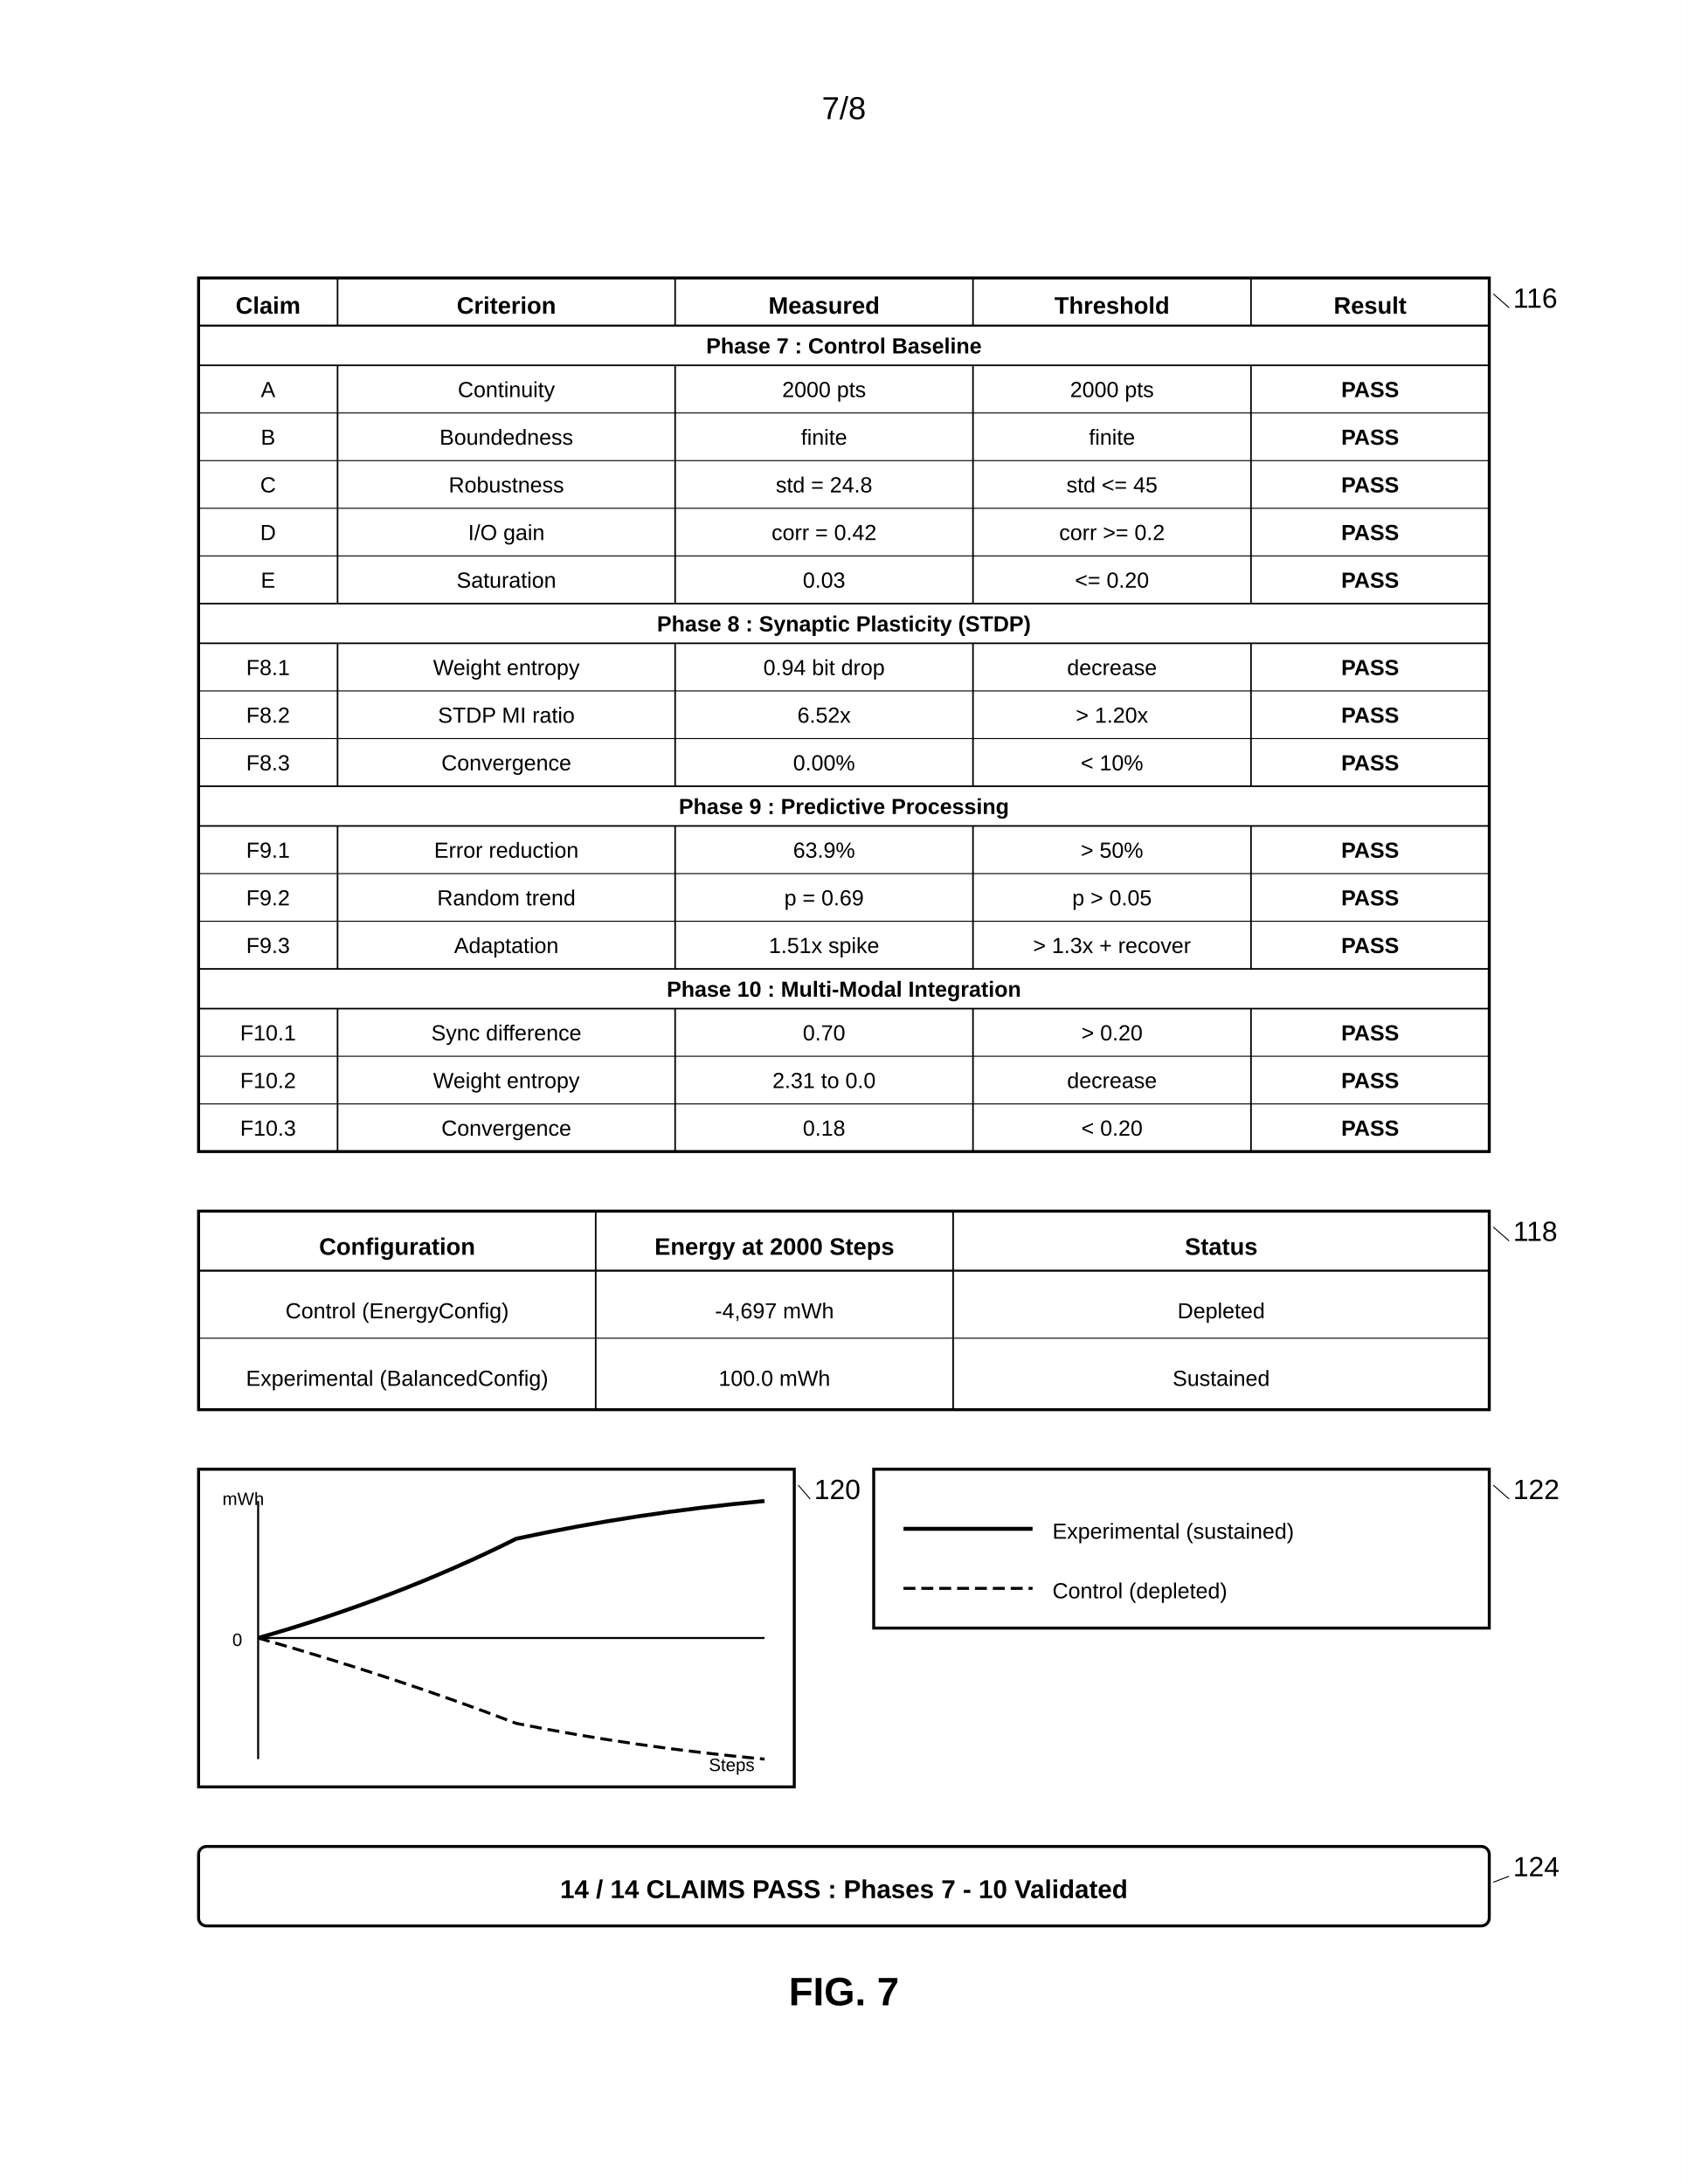
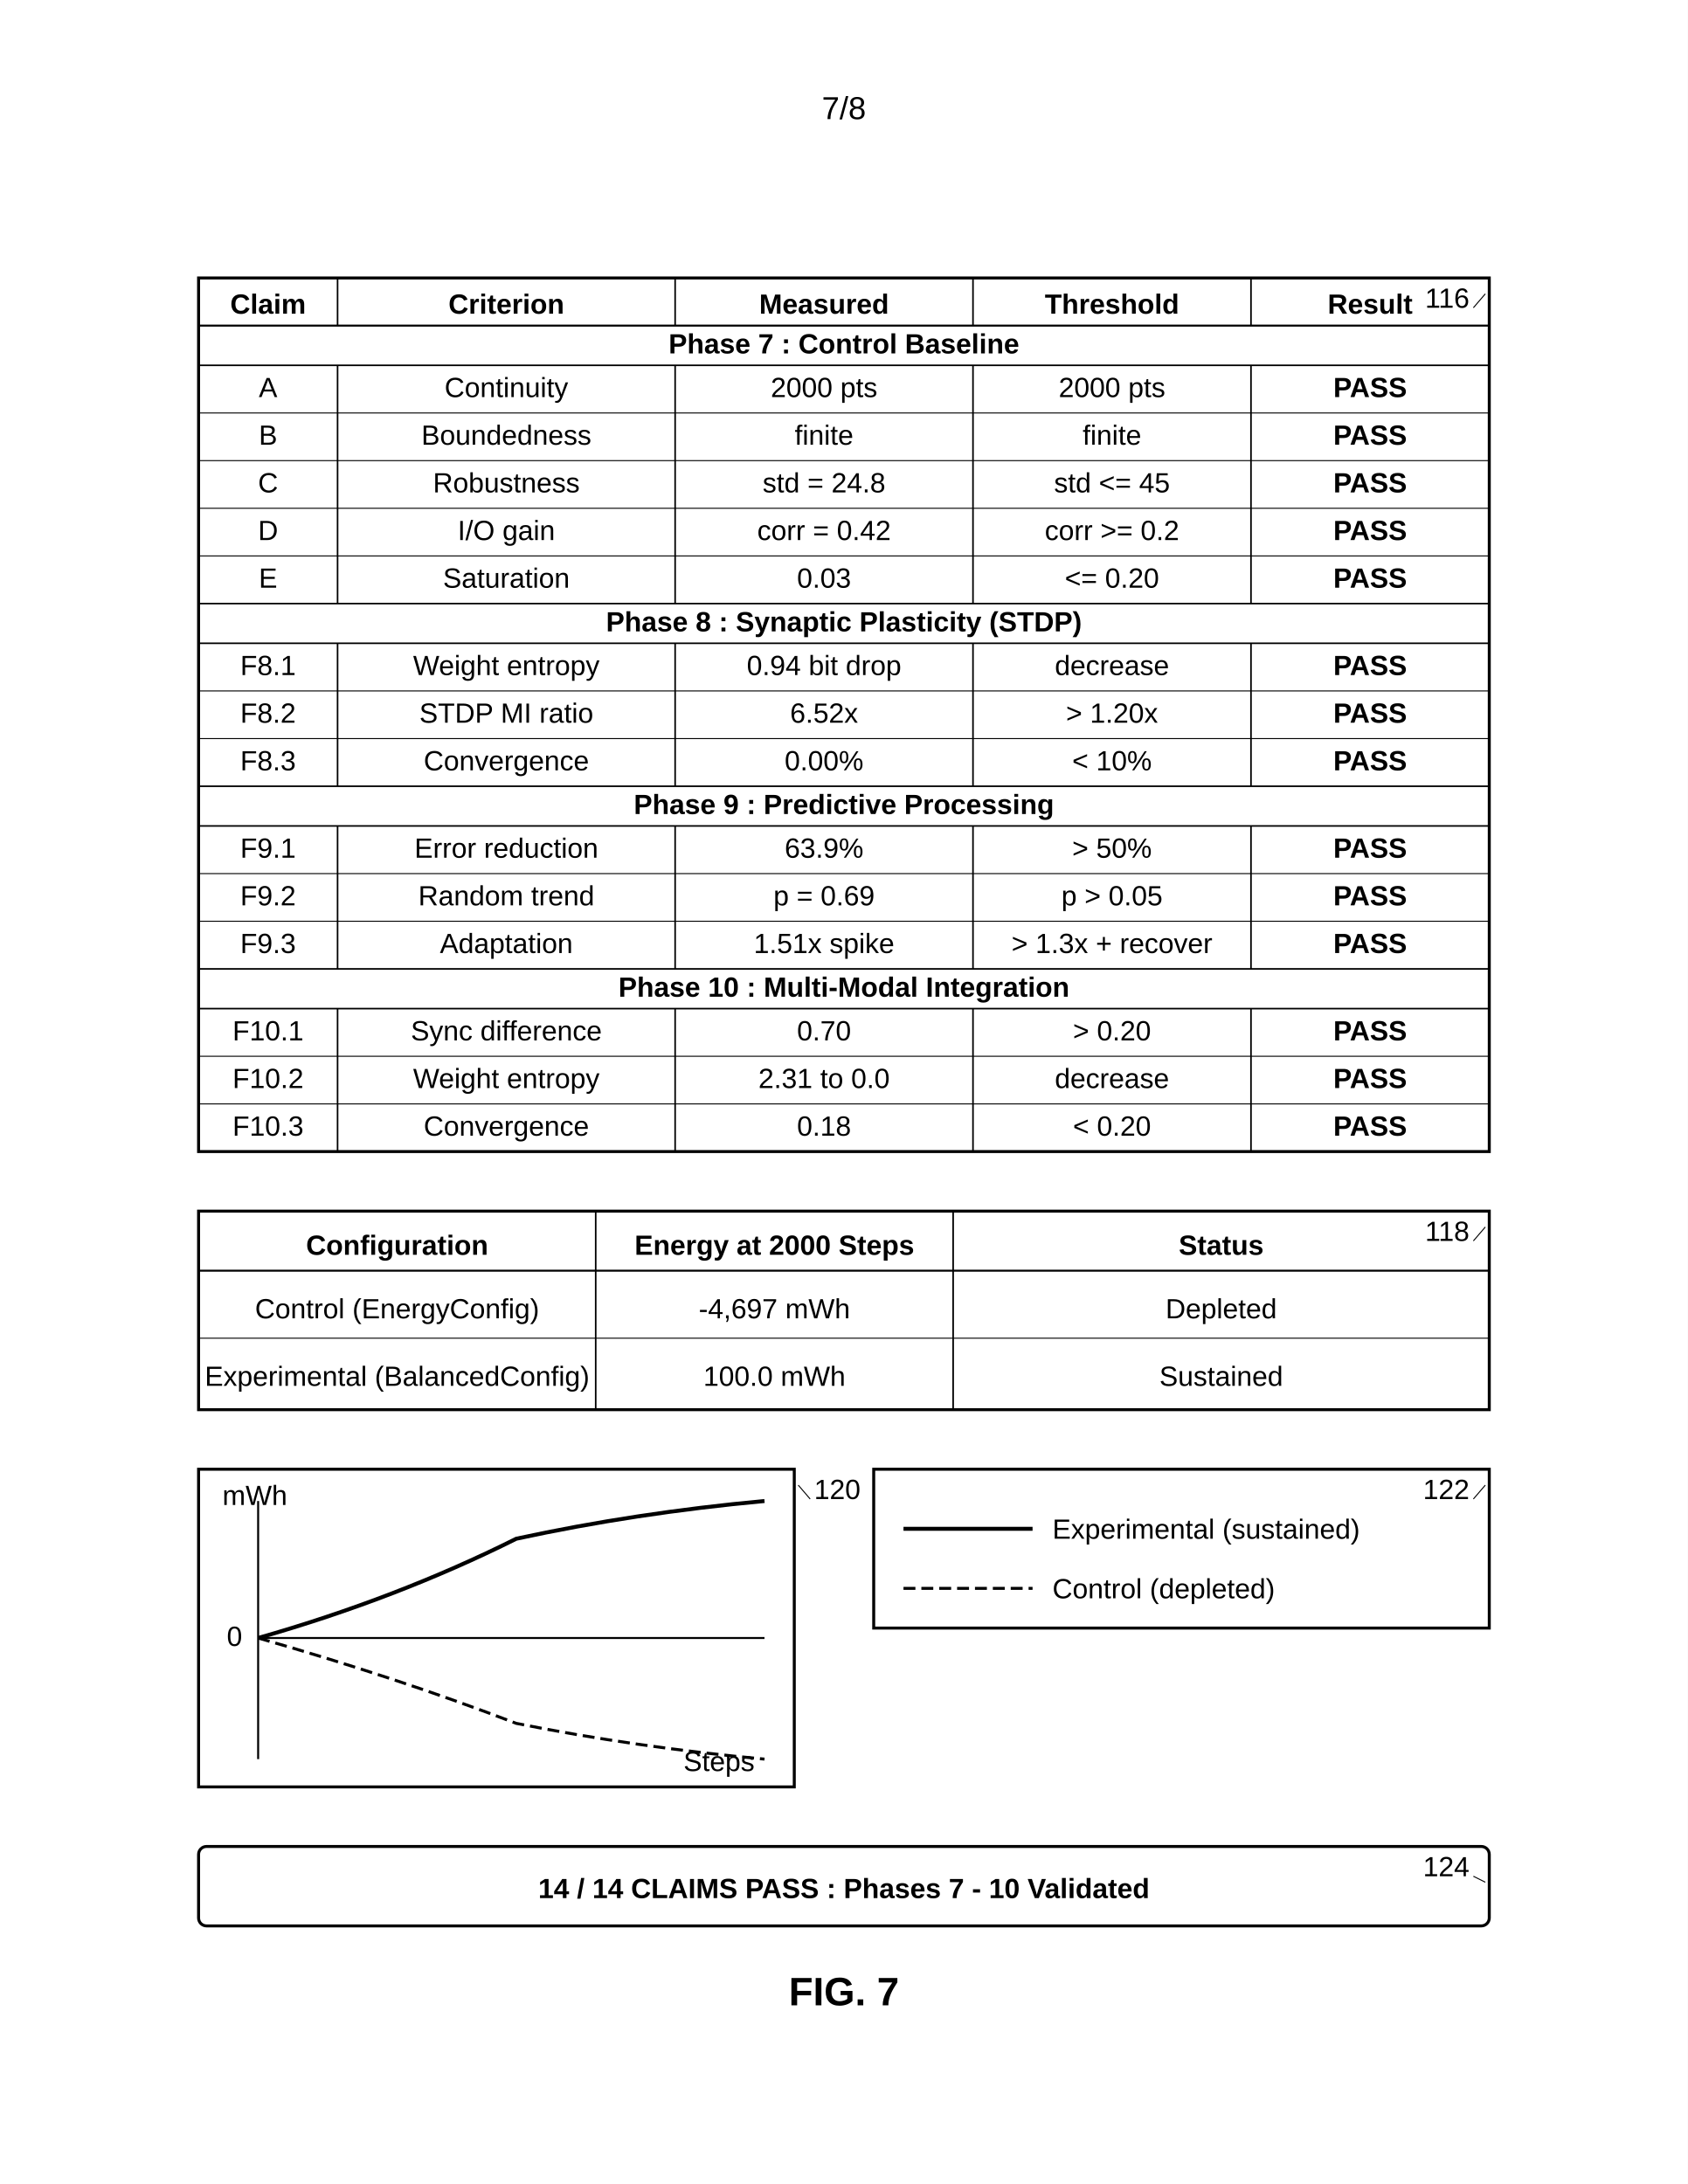
<svg xmlns="http://www.w3.org/2000/svg" width="8.5in" height="11in" viewBox="0 0 850 1100">
  <defs>
    <marker id="ah" markerWidth="6" markerHeight="4" refX="6" refY="2" orient="auto">
      <polygon points="0 0, 6 2, 0 4" fill="black" />
    </marker>
  </defs>
  <rect width="100%" height="100%" fill="white" />
  <text x="425" y="60" font-family="Arial, sans-serif" font-size="16" text-anchor="middle" fill="black">7/8</text>
  <g transform="translate(0, 50)">
    <rect x="100" y="90" width="650" height="440" fill="none" stroke="black" stroke-width="1.5" />
    <line x1="170" y1="90" x2="170" y2="114" stroke="black" stroke-width="0.8" />
    <line x1="340" y1="90" x2="340" y2="114" stroke="black" stroke-width="0.8" />
    <line x1="490" y1="90" x2="490" y2="114" stroke="black" stroke-width="0.8" />
    <line x1="630" y1="90" x2="630" y2="114" stroke="black" stroke-width="0.8" />
    <line x1="170" y1="134" x2="170" y2="254" stroke="black" stroke-width="0.8" />
    <line x1="340" y1="134" x2="340" y2="254" stroke="black" stroke-width="0.8" />
    <line x1="490" y1="134" x2="490" y2="254" stroke="black" stroke-width="0.8" />
    <line x1="630" y1="134" x2="630" y2="254" stroke="black" stroke-width="0.8" />
    <line x1="170" y1="274" x2="170" y2="346" stroke="black" stroke-width="0.8" />
    <line x1="340" y1="274" x2="340" y2="346" stroke="black" stroke-width="0.8" />
    <line x1="490" y1="274" x2="490" y2="346" stroke="black" stroke-width="0.8" />
    <line x1="630" y1="274" x2="630" y2="346" stroke="black" stroke-width="0.8" />
    <line x1="170" y1="366" x2="170" y2="438" stroke="black" stroke-width="0.8" />
    <line x1="340" y1="366" x2="340" y2="438" stroke="black" stroke-width="0.8" />
    <line x1="490" y1="366" x2="490" y2="438" stroke="black" stroke-width="0.8" />
    <line x1="630" y1="366" x2="630" y2="438" stroke="black" stroke-width="0.8" />
    <line x1="170" y1="458" x2="170" y2="530" stroke="black" stroke-width="0.8" />
    <line x1="340" y1="458" x2="340" y2="530" stroke="black" stroke-width="0.8" />
    <line x1="490" y1="458" x2="490" y2="530" stroke="black" stroke-width="0.8" />
    <line x1="630" y1="458" x2="630" y2="530" stroke="black" stroke-width="0.8" />
    <line x1="100" y1="114" x2="750" y2="114" stroke="black" stroke-width="1" />
-     <text x="135" y="108" font-family="Arial, sans-serif" font-size="12" font-weight="bold" text-anchor="middle" fill="black">Claim</text>
-     <text x="255" y="108" font-family="Arial, sans-serif" font-size="12" font-weight="bold" text-anchor="middle" fill="black">Criterion</text>
-     <text x="415" y="108" font-family="Arial, sans-serif" font-size="12" font-weight="bold" text-anchor="middle" fill="black">Measured</text>
-     <text x="560" y="108" font-family="Arial, sans-serif" font-size="12" font-weight="bold" text-anchor="middle" fill="black">Threshold</text>
-     <text x="690" y="108" font-family="Arial, sans-serif" font-size="12" font-weight="bold" text-anchor="middle" fill="black">Result</text>
+     <text x="135" y="108" font-family="Arial, sans-serif" font-size="14" font-weight="bold" text-anchor="middle" fill="black">Claim</text>
+     <text x="255" y="108" font-family="Arial, sans-serif" font-size="14" font-weight="bold" text-anchor="middle" fill="black">Criterion</text>
+     <text x="415" y="108" font-family="Arial, sans-serif" font-size="14" font-weight="bold" text-anchor="middle" fill="black">Measured</text>
+     <text x="560" y="108" font-family="Arial, sans-serif" font-size="14" font-weight="bold" text-anchor="middle" fill="black">Threshold</text>
+     <text x="690" y="108" font-family="Arial, sans-serif" font-size="14" font-weight="bold" text-anchor="middle" fill="black">Result</text>
    <line x1="100" y1="134" x2="750" y2="134" stroke="black" stroke-width="0.8" />
-     <text x="425" y="128" font-family="Arial, sans-serif" font-size="11" font-weight="bold" text-anchor="middle" fill="black">Phase 7 : Control Baseline</text>
+     <text x="425" y="128" font-family="Arial, sans-serif" font-size="14" font-weight="bold" text-anchor="middle" fill="black">Phase 7 : Control Baseline</text>
    <line x1="100" y1="158" x2="750" y2="158" stroke="black" stroke-width="0.5" />
-     <text x="135" y="150" font-family="Arial, sans-serif" font-size="11" text-anchor="middle" fill="black">A</text>
-     <text x="255" y="150" font-family="Arial, sans-serif" font-size="11" text-anchor="middle" fill="black">Continuity</text>
-     <text x="415" y="150" font-family="Arial, sans-serif" font-size="11" text-anchor="middle" fill="black">2000 pts</text>
-     <text x="560" y="150" font-family="Arial, sans-serif" font-size="11" text-anchor="middle" fill="black">2000 pts</text>
-     <text x="690" y="150" font-family="Arial, sans-serif" font-size="11" font-weight="bold" text-anchor="middle" fill="black">PASS</text>
+     <text x="135" y="150" font-family="Arial, sans-serif" font-size="14" text-anchor="middle" fill="black">A</text>
+     <text x="255" y="150" font-family="Arial, sans-serif" font-size="14" text-anchor="middle" fill="black">Continuity</text>
+     <text x="415" y="150" font-family="Arial, sans-serif" font-size="14" text-anchor="middle" fill="black">2000 pts</text>
+     <text x="560" y="150" font-family="Arial, sans-serif" font-size="14" text-anchor="middle" fill="black">2000 pts</text>
+     <text x="690" y="150" font-family="Arial, sans-serif" font-size="14" font-weight="bold" text-anchor="middle" fill="black">PASS</text>
    <line x1="100" y1="182" x2="750" y2="182" stroke="black" stroke-width="0.5" />
-     <text x="135" y="174" font-family="Arial, sans-serif" font-size="11" text-anchor="middle" fill="black">B</text>
-     <text x="255" y="174" font-family="Arial, sans-serif" font-size="11" text-anchor="middle" fill="black">Boundedness</text>
-     <text x="415" y="174" font-family="Arial, sans-serif" font-size="11" text-anchor="middle" fill="black">finite</text>
-     <text x="560" y="174" font-family="Arial, sans-serif" font-size="11" text-anchor="middle" fill="black">finite</text>
-     <text x="690" y="174" font-family="Arial, sans-serif" font-size="11" font-weight="bold" text-anchor="middle" fill="black">PASS</text>
+     <text x="135" y="174" font-family="Arial, sans-serif" font-size="14" text-anchor="middle" fill="black">B</text>
+     <text x="255" y="174" font-family="Arial, sans-serif" font-size="14" text-anchor="middle" fill="black">Boundedness</text>
+     <text x="415" y="174" font-family="Arial, sans-serif" font-size="14" text-anchor="middle" fill="black">finite</text>
+     <text x="560" y="174" font-family="Arial, sans-serif" font-size="14" text-anchor="middle" fill="black">finite</text>
+     <text x="690" y="174" font-family="Arial, sans-serif" font-size="14" font-weight="bold" text-anchor="middle" fill="black">PASS</text>
    <line x1="100" y1="206" x2="750" y2="206" stroke="black" stroke-width="0.5" />
-     <text x="135" y="198" font-family="Arial, sans-serif" font-size="11" text-anchor="middle" fill="black">C</text>
-     <text x="255" y="198" font-family="Arial, sans-serif" font-size="11" text-anchor="middle" fill="black">Robustness</text>
-     <text x="415" y="198" font-family="Arial, sans-serif" font-size="11" text-anchor="middle" fill="black">std = 24.8</text>
-     <text x="560" y="198" font-family="Arial, sans-serif" font-size="11" text-anchor="middle" fill="black">std &lt;= 45</text>
-     <text x="690" y="198" font-family="Arial, sans-serif" font-size="11" font-weight="bold" text-anchor="middle" fill="black">PASS</text>
+     <text x="135" y="198" font-family="Arial, sans-serif" font-size="14" text-anchor="middle" fill="black">C</text>
+     <text x="255" y="198" font-family="Arial, sans-serif" font-size="14" text-anchor="middle" fill="black">Robustness</text>
+     <text x="415" y="198" font-family="Arial, sans-serif" font-size="14" text-anchor="middle" fill="black">std = 24.8</text>
+     <text x="560" y="198" font-family="Arial, sans-serif" font-size="14" text-anchor="middle" fill="black">std &lt;= 45</text>
+     <text x="690" y="198" font-family="Arial, sans-serif" font-size="14" font-weight="bold" text-anchor="middle" fill="black">PASS</text>
    <line x1="100" y1="230" x2="750" y2="230" stroke="black" stroke-width="0.5" />
-     <text x="135" y="222" font-family="Arial, sans-serif" font-size="11" text-anchor="middle" fill="black">D</text>
-     <text x="255" y="222" font-family="Arial, sans-serif" font-size="11" text-anchor="middle" fill="black">I/O gain</text>
-     <text x="415" y="222" font-family="Arial, sans-serif" font-size="11" text-anchor="middle" fill="black">corr = 0.42</text>
-     <text x="560" y="222" font-family="Arial, sans-serif" font-size="11" text-anchor="middle" fill="black">corr &gt;= 0.2</text>
-     <text x="690" y="222" font-family="Arial, sans-serif" font-size="11" font-weight="bold" text-anchor="middle" fill="black">PASS</text>
+     <text x="135" y="222" font-family="Arial, sans-serif" font-size="14" text-anchor="middle" fill="black">D</text>
+     <text x="255" y="222" font-family="Arial, sans-serif" font-size="14" text-anchor="middle" fill="black">I/O gain</text>
+     <text x="415" y="222" font-family="Arial, sans-serif" font-size="14" text-anchor="middle" fill="black">corr = 0.42</text>
+     <text x="560" y="222" font-family="Arial, sans-serif" font-size="14" text-anchor="middle" fill="black">corr &gt;= 0.2</text>
+     <text x="690" y="222" font-family="Arial, sans-serif" font-size="14" font-weight="bold" text-anchor="middle" fill="black">PASS</text>
    <line x1="100" y1="254" x2="750" y2="254" stroke="black" stroke-width="0.8" />
-     <text x="135" y="246" font-family="Arial, sans-serif" font-size="11" text-anchor="middle" fill="black">E</text>
-     <text x="255" y="246" font-family="Arial, sans-serif" font-size="11" text-anchor="middle" fill="black">Saturation</text>
-     <text x="415" y="246" font-family="Arial, sans-serif" font-size="11" text-anchor="middle" fill="black">0.03</text>
-     <text x="560" y="246" font-family="Arial, sans-serif" font-size="11" text-anchor="middle" fill="black">&lt;= 0.20</text>
-     <text x="690" y="246" font-family="Arial, sans-serif" font-size="11" font-weight="bold" text-anchor="middle" fill="black">PASS</text>
+     <text x="135" y="246" font-family="Arial, sans-serif" font-size="14" text-anchor="middle" fill="black">E</text>
+     <text x="255" y="246" font-family="Arial, sans-serif" font-size="14" text-anchor="middle" fill="black">Saturation</text>
+     <text x="415" y="246" font-family="Arial, sans-serif" font-size="14" text-anchor="middle" fill="black">0.03</text>
+     <text x="560" y="246" font-family="Arial, sans-serif" font-size="14" text-anchor="middle" fill="black">&lt;= 0.20</text>
+     <text x="690" y="246" font-family="Arial, sans-serif" font-size="14" font-weight="bold" text-anchor="middle" fill="black">PASS</text>
    <line x1="100" y1="274" x2="750" y2="274" stroke="black" stroke-width="0.8" />
-     <text x="425" y="268" font-family="Arial, sans-serif" font-size="11" font-weight="bold" text-anchor="middle" fill="black">Phase 8 : Synaptic Plasticity (STDP)</text>
+     <text x="425" y="268" font-family="Arial, sans-serif" font-size="14" font-weight="bold" text-anchor="middle" fill="black">Phase 8 : Synaptic Plasticity (STDP)</text>
    <line x1="100" y1="298" x2="750" y2="298" stroke="black" stroke-width="0.5" />
-     <text x="135" y="290" font-family="Arial, sans-serif" font-size="11" text-anchor="middle" fill="black">F8.1</text>
-     <text x="255" y="290" font-family="Arial, sans-serif" font-size="11" text-anchor="middle" fill="black">Weight entropy</text>
-     <text x="415" y="290" font-family="Arial, sans-serif" font-size="11" text-anchor="middle" fill="black">0.94 bit drop</text>
-     <text x="560" y="290" font-family="Arial, sans-serif" font-size="11" text-anchor="middle" fill="black">decrease</text>
-     <text x="690" y="290" font-family="Arial, sans-serif" font-size="11" font-weight="bold" text-anchor="middle" fill="black">PASS</text>
+     <text x="135" y="290" font-family="Arial, sans-serif" font-size="14" text-anchor="middle" fill="black">F8.1</text>
+     <text x="255" y="290" font-family="Arial, sans-serif" font-size="14" text-anchor="middle" fill="black">Weight entropy</text>
+     <text x="415" y="290" font-family="Arial, sans-serif" font-size="14" text-anchor="middle" fill="black">0.94 bit drop</text>
+     <text x="560" y="290" font-family="Arial, sans-serif" font-size="14" text-anchor="middle" fill="black">decrease</text>
+     <text x="690" y="290" font-family="Arial, sans-serif" font-size="14" font-weight="bold" text-anchor="middle" fill="black">PASS</text>
    <line x1="100" y1="322" x2="750" y2="322" stroke="black" stroke-width="0.5" />
-     <text x="135" y="314" font-family="Arial, sans-serif" font-size="11" text-anchor="middle" fill="black">F8.2</text>
-     <text x="255" y="314" font-family="Arial, sans-serif" font-size="11" text-anchor="middle" fill="black">STDP MI ratio</text>
-     <text x="415" y="314" font-family="Arial, sans-serif" font-size="11" text-anchor="middle" fill="black">6.52x</text>
-     <text x="560" y="314" font-family="Arial, sans-serif" font-size="11" text-anchor="middle" fill="black">&gt; 1.20x</text>
-     <text x="690" y="314" font-family="Arial, sans-serif" font-size="11" font-weight="bold" text-anchor="middle" fill="black">PASS</text>
+     <text x="135" y="314" font-family="Arial, sans-serif" font-size="14" text-anchor="middle" fill="black">F8.2</text>
+     <text x="255" y="314" font-family="Arial, sans-serif" font-size="14" text-anchor="middle" fill="black">STDP MI ratio</text>
+     <text x="415" y="314" font-family="Arial, sans-serif" font-size="14" text-anchor="middle" fill="black">6.52x</text>
+     <text x="560" y="314" font-family="Arial, sans-serif" font-size="14" text-anchor="middle" fill="black">&gt; 1.20x</text>
+     <text x="690" y="314" font-family="Arial, sans-serif" font-size="14" font-weight="bold" text-anchor="middle" fill="black">PASS</text>
    <line x1="100" y1="346" x2="750" y2="346" stroke="black" stroke-width="0.8" />
-     <text x="135" y="338" font-family="Arial, sans-serif" font-size="11" text-anchor="middle" fill="black">F8.3</text>
-     <text x="255" y="338" font-family="Arial, sans-serif" font-size="11" text-anchor="middle" fill="black">Convergence</text>
-     <text x="415" y="338" font-family="Arial, sans-serif" font-size="11" text-anchor="middle" fill="black">0.00%</text>
-     <text x="560" y="338" font-family="Arial, sans-serif" font-size="11" text-anchor="middle" fill="black">&lt; 10%</text>
-     <text x="690" y="338" font-family="Arial, sans-serif" font-size="11" font-weight="bold" text-anchor="middle" fill="black">PASS</text>
+     <text x="135" y="338" font-family="Arial, sans-serif" font-size="14" text-anchor="middle" fill="black">F8.3</text>
+     <text x="255" y="338" font-family="Arial, sans-serif" font-size="14" text-anchor="middle" fill="black">Convergence</text>
+     <text x="415" y="338" font-family="Arial, sans-serif" font-size="14" text-anchor="middle" fill="black">0.00%</text>
+     <text x="560" y="338" font-family="Arial, sans-serif" font-size="14" text-anchor="middle" fill="black">&lt; 10%</text>
+     <text x="690" y="338" font-family="Arial, sans-serif" font-size="14" font-weight="bold" text-anchor="middle" fill="black">PASS</text>
    <line x1="100" y1="366" x2="750" y2="366" stroke="black" stroke-width="0.8" />
-     <text x="425" y="360" font-family="Arial, sans-serif" font-size="11" font-weight="bold" text-anchor="middle" fill="black">Phase 9 : Predictive Processing</text>
+     <text x="425" y="360" font-family="Arial, sans-serif" font-size="14" font-weight="bold" text-anchor="middle" fill="black">Phase 9 : Predictive Processing</text>
    <line x1="100" y1="390" x2="750" y2="390" stroke="black" stroke-width="0.5" />
-     <text x="135" y="382" font-family="Arial, sans-serif" font-size="11" text-anchor="middle" fill="black">F9.1</text>
-     <text x="255" y="382" font-family="Arial, sans-serif" font-size="11" text-anchor="middle" fill="black">Error reduction</text>
-     <text x="415" y="382" font-family="Arial, sans-serif" font-size="11" text-anchor="middle" fill="black">63.9%</text>
-     <text x="560" y="382" font-family="Arial, sans-serif" font-size="11" text-anchor="middle" fill="black">&gt; 50%</text>
-     <text x="690" y="382" font-family="Arial, sans-serif" font-size="11" font-weight="bold" text-anchor="middle" fill="black">PASS</text>
+     <text x="135" y="382" font-family="Arial, sans-serif" font-size="14" text-anchor="middle" fill="black">F9.1</text>
+     <text x="255" y="382" font-family="Arial, sans-serif" font-size="14" text-anchor="middle" fill="black">Error reduction</text>
+     <text x="415" y="382" font-family="Arial, sans-serif" font-size="14" text-anchor="middle" fill="black">63.9%</text>
+     <text x="560" y="382" font-family="Arial, sans-serif" font-size="14" text-anchor="middle" fill="black">&gt; 50%</text>
+     <text x="690" y="382" font-family="Arial, sans-serif" font-size="14" font-weight="bold" text-anchor="middle" fill="black">PASS</text>
    <line x1="100" y1="414" x2="750" y2="414" stroke="black" stroke-width="0.5" />
-     <text x="135" y="406" font-family="Arial, sans-serif" font-size="11" text-anchor="middle" fill="black">F9.2</text>
-     <text x="255" y="406" font-family="Arial, sans-serif" font-size="11" text-anchor="middle" fill="black">Random trend</text>
-     <text x="415" y="406" font-family="Arial, sans-serif" font-size="11" text-anchor="middle" fill="black">p = 0.69</text>
-     <text x="560" y="406" font-family="Arial, sans-serif" font-size="11" text-anchor="middle" fill="black">p &gt; 0.05</text>
-     <text x="690" y="406" font-family="Arial, sans-serif" font-size="11" font-weight="bold" text-anchor="middle" fill="black">PASS</text>
+     <text x="135" y="406" font-family="Arial, sans-serif" font-size="14" text-anchor="middle" fill="black">F9.2</text>
+     <text x="255" y="406" font-family="Arial, sans-serif" font-size="14" text-anchor="middle" fill="black">Random trend</text>
+     <text x="415" y="406" font-family="Arial, sans-serif" font-size="14" text-anchor="middle" fill="black">p = 0.69</text>
+     <text x="560" y="406" font-family="Arial, sans-serif" font-size="14" text-anchor="middle" fill="black">p &gt; 0.05</text>
+     <text x="690" y="406" font-family="Arial, sans-serif" font-size="14" font-weight="bold" text-anchor="middle" fill="black">PASS</text>
    <line x1="100" y1="438" x2="750" y2="438" stroke="black" stroke-width="0.8" />
-     <text x="135" y="430" font-family="Arial, sans-serif" font-size="11" text-anchor="middle" fill="black">F9.3</text>
-     <text x="255" y="430" font-family="Arial, sans-serif" font-size="11" text-anchor="middle" fill="black">Adaptation</text>
-     <text x="415" y="430" font-family="Arial, sans-serif" font-size="11" text-anchor="middle" fill="black">1.51x spike</text>
-     <text x="560" y="430" font-family="Arial, sans-serif" font-size="11" text-anchor="middle" fill="black">&gt; 1.3x + recover</text>
-     <text x="690" y="430" font-family="Arial, sans-serif" font-size="11" font-weight="bold" text-anchor="middle" fill="black">PASS</text>
+     <text x="135" y="430" font-family="Arial, sans-serif" font-size="14" text-anchor="middle" fill="black">F9.3</text>
+     <text x="255" y="430" font-family="Arial, sans-serif" font-size="14" text-anchor="middle" fill="black">Adaptation</text>
+     <text x="415" y="430" font-family="Arial, sans-serif" font-size="14" text-anchor="middle" fill="black">1.51x spike</text>
+     <text x="560" y="430" font-family="Arial, sans-serif" font-size="14" text-anchor="middle" fill="black">&gt; 1.3x + recover</text>
+     <text x="690" y="430" font-family="Arial, sans-serif" font-size="14" font-weight="bold" text-anchor="middle" fill="black">PASS</text>
    <line x1="100" y1="458" x2="750" y2="458" stroke="black" stroke-width="0.8" />
-     <text x="425" y="452" font-family="Arial, sans-serif" font-size="11" font-weight="bold" text-anchor="middle" fill="black">Phase 10 : Multi-Modal Integration</text>
+     <text x="425" y="452" font-family="Arial, sans-serif" font-size="14" font-weight="bold" text-anchor="middle" fill="black">Phase 10 : Multi-Modal Integration</text>
    <line x1="100" y1="482" x2="750" y2="482" stroke="black" stroke-width="0.5" />
-     <text x="135" y="474" font-family="Arial, sans-serif" font-size="11" text-anchor="middle" fill="black">F10.1</text>
-     <text x="255" y="474" font-family="Arial, sans-serif" font-size="11" text-anchor="middle" fill="black">Sync difference</text>
-     <text x="415" y="474" font-family="Arial, sans-serif" font-size="11" text-anchor="middle" fill="black">0.70</text>
-     <text x="560" y="474" font-family="Arial, sans-serif" font-size="11" text-anchor="middle" fill="black">&gt; 0.20</text>
-     <text x="690" y="474" font-family="Arial, sans-serif" font-size="11" font-weight="bold" text-anchor="middle" fill="black">PASS</text>
+     <text x="135" y="474" font-family="Arial, sans-serif" font-size="14" text-anchor="middle" fill="black">F10.1</text>
+     <text x="255" y="474" font-family="Arial, sans-serif" font-size="14" text-anchor="middle" fill="black">Sync difference</text>
+     <text x="415" y="474" font-family="Arial, sans-serif" font-size="14" text-anchor="middle" fill="black">0.70</text>
+     <text x="560" y="474" font-family="Arial, sans-serif" font-size="14" text-anchor="middle" fill="black">&gt; 0.20</text>
+     <text x="690" y="474" font-family="Arial, sans-serif" font-size="14" font-weight="bold" text-anchor="middle" fill="black">PASS</text>
    <line x1="100" y1="506" x2="750" y2="506" stroke="black" stroke-width="0.5" />
-     <text x="135" y="498" font-family="Arial, sans-serif" font-size="11" text-anchor="middle" fill="black">F10.2</text>
-     <text x="255" y="498" font-family="Arial, sans-serif" font-size="11" text-anchor="middle" fill="black">Weight entropy</text>
-     <text x="415" y="498" font-family="Arial, sans-serif" font-size="11" text-anchor="middle" fill="black">2.31 to 0.0</text>
-     <text x="560" y="498" font-family="Arial, sans-serif" font-size="11" text-anchor="middle" fill="black">decrease</text>
-     <text x="690" y="498" font-family="Arial, sans-serif" font-size="11" font-weight="bold" text-anchor="middle" fill="black">PASS</text>
-     <text x="135" y="522" font-family="Arial, sans-serif" font-size="11" text-anchor="middle" fill="black">F10.3</text>
-     <text x="255" y="522" font-family="Arial, sans-serif" font-size="11" text-anchor="middle" fill="black">Convergence</text>
-     <text x="415" y="522" font-family="Arial, sans-serif" font-size="11" text-anchor="middle" fill="black">0.18</text>
-     <text x="560" y="522" font-family="Arial, sans-serif" font-size="11" text-anchor="middle" fill="black">&lt; 0.20</text>
-     <text x="690" y="522" font-family="Arial, sans-serif" font-size="11" font-weight="bold" text-anchor="middle" fill="black">PASS</text>
-     <text x="762" y="105" font-family="Arial, sans-serif" font-size="14" text-anchor="start" fill="black">116</text>
-     <line x1="760" y1="105" x2="752" y2="98" stroke="black" stroke-width="0.5" />
+     <text x="135" y="498" font-family="Arial, sans-serif" font-size="14" text-anchor="middle" fill="black">F10.2</text>
+     <text x="255" y="498" font-family="Arial, sans-serif" font-size="14" text-anchor="middle" fill="black">Weight entropy</text>
+     <text x="415" y="498" font-family="Arial, sans-serif" font-size="14" text-anchor="middle" fill="black">2.31 to 0.0</text>
+     <text x="560" y="498" font-family="Arial, sans-serif" font-size="14" text-anchor="middle" fill="black">decrease</text>
+     <text x="690" y="498" font-family="Arial, sans-serif" font-size="14" font-weight="bold" text-anchor="middle" fill="black">PASS</text>
+     <text x="135" y="522" font-family="Arial, sans-serif" font-size="14" text-anchor="middle" fill="black">F10.3</text>
+     <text x="255" y="522" font-family="Arial, sans-serif" font-size="14" text-anchor="middle" fill="black">Convergence</text>
+     <text x="415" y="522" font-family="Arial, sans-serif" font-size="14" text-anchor="middle" fill="black">0.18</text>
+     <text x="560" y="522" font-family="Arial, sans-serif" font-size="14" text-anchor="middle" fill="black">&lt; 0.20</text>
+     <text x="690" y="522" font-family="Arial, sans-serif" font-size="14" font-weight="bold" text-anchor="middle" fill="black">PASS</text>
+     <text x="740" y="105" font-family="Arial, sans-serif" font-size="14" text-anchor="end" fill="black">116</text>
+     <line x1="742" y1="105" x2="748" y2="98" stroke="black" stroke-width="0.5" />
    <rect x="100" y="560" width="650" height="100" fill="none" stroke="black" stroke-width="1.5" />
    <line x1="100" y1="590" x2="750" y2="590" stroke="black" stroke-width="1" />
    <line x1="300" y1="560" x2="300" y2="660" stroke="black" stroke-width="0.8" />
    <line x1="480" y1="560" x2="480" y2="660" stroke="black" stroke-width="0.8" />
-     <text x="200" y="582" font-family="Arial, sans-serif" font-size="12" font-weight="bold" text-anchor="middle" fill="black">Configuration</text>
-     <text x="390" y="582" font-family="Arial, sans-serif" font-size="12" font-weight="bold" text-anchor="middle" fill="black">Energy at 2000 Steps</text>
-     <text x="615" y="582" font-family="Arial, sans-serif" font-size="12" font-weight="bold" text-anchor="middle" fill="black">Status</text>
+     <text x="200" y="582" font-family="Arial, sans-serif" font-size="14" font-weight="bold" text-anchor="middle" fill="black">Configuration</text>
+     <text x="390" y="582" font-family="Arial, sans-serif" font-size="14" font-weight="bold" text-anchor="middle" fill="black">Energy at 2000 Steps</text>
+     <text x="615" y="582" font-family="Arial, sans-serif" font-size="14" font-weight="bold" text-anchor="middle" fill="black">Status</text>
    <line x1="100" y1="624" x2="750" y2="624" stroke="black" stroke-width="0.5" />
-     <text x="200" y="614" font-family="Arial, sans-serif" font-size="11" text-anchor="middle" fill="black">Control (EnergyConfig)</text>
-     <text x="390" y="614" font-family="Arial, sans-serif" font-size="11" text-anchor="middle" fill="black">-4,697 mWh</text>
-     <text x="615" y="614" font-family="Arial, sans-serif" font-size="11" text-anchor="middle" fill="black">Depleted</text>
-     <text x="200" y="648" font-family="Arial, sans-serif" font-size="11" text-anchor="middle" fill="black">Experimental (BalancedConfig)</text>
-     <text x="390" y="648" font-family="Arial, sans-serif" font-size="11" text-anchor="middle" fill="black">100.0 mWh</text>
-     <text x="615" y="648" font-family="Arial, sans-serif" font-size="11" text-anchor="middle" fill="black">Sustained</text>
-     <text x="762" y="575" font-family="Arial, sans-serif" font-size="14" text-anchor="start" fill="black">118</text>
-     <line x1="760" y1="575" x2="752" y2="568" stroke="black" stroke-width="0.5" />
+     <text x="200" y="614" font-family="Arial, sans-serif" font-size="14" text-anchor="middle" fill="black">Control (EnergyConfig)</text>
+     <text x="390" y="614" font-family="Arial, sans-serif" font-size="14" text-anchor="middle" fill="black">-4,697 mWh</text>
+     <text x="615" y="614" font-family="Arial, sans-serif" font-size="14" text-anchor="middle" fill="black">Depleted</text>
+     <text x="200" y="648" font-family="Arial, sans-serif" font-size="14" text-anchor="middle" fill="black">Experimental (BalancedConfig)</text>
+     <text x="390" y="648" font-family="Arial, sans-serif" font-size="14" text-anchor="middle" fill="black">100.0 mWh</text>
+     <text x="615" y="648" font-family="Arial, sans-serif" font-size="14" text-anchor="middle" fill="black">Sustained</text>
+     <text x="740" y="575" font-family="Arial, sans-serif" font-size="14" text-anchor="end" fill="black">118</text>
+     <line x1="742" y1="575" x2="748" y2="568" stroke="black" stroke-width="0.5" />
    <rect x="100" y="690" width="300" height="160" fill="none" stroke="black" stroke-width="1.5" />
-     <text x="112" y="708" font-family="Arial, sans-serif" font-size="9" text-anchor="start" fill="black">mWh</text>
-     <text x="380" y="842" font-family="Arial, sans-serif" font-size="9" text-anchor="end" fill="black">Steps</text>
+     <text x="112" y="708" font-family="Arial, sans-serif" font-size="14" text-anchor="start" fill="black">mWh</text>
+     <text x="380" y="842" font-family="Arial, sans-serif" font-size="14" text-anchor="end" fill="black">Steps</text>
    <line x1="130" y1="706" x2="130" y2="836" stroke="black" stroke-width="1" />
    <line x1="130" y1="775" x2="385" y2="775" stroke="black" stroke-width="1" />
-     <text x="122" y="779" font-family="Arial, sans-serif" font-size="9" text-anchor="end" fill="black">0</text>
+     <text x="122" y="779" font-family="Arial, sans-serif" font-size="14" text-anchor="end" fill="black">0</text>
    <path d="M 130 775 Q 200 755 260 725 Q 320 712 385 706" fill="none" stroke="black" stroke-width="2" />
    <path d="M 130 775 Q 200 795 260 818 Q 320 830 385 836" fill="none" stroke="black" stroke-width="1.5" stroke-dasharray="6,3" />
    <text x="410" y="705" font-family="Arial, sans-serif" font-size="14" text-anchor="start" fill="black">120</text>
    <line x1="408" y1="705" x2="402" y2="698" stroke="black" stroke-width="0.5" />
    <rect x="440" y="690" width="310" height="80" fill="none" stroke="black" stroke-width="1.5" />
    <line x1="455" y1="720" x2="520" y2="720" stroke="black" stroke-width="2" />
-     <text x="530" y="725" font-family="Arial, sans-serif" font-size="11" text-anchor="start" fill="black">Experimental (sustained)</text>
+     <text x="530" y="725" font-family="Arial, sans-serif" font-size="14" text-anchor="start" fill="black">Experimental (sustained)</text>
    <line x1="455" y1="750" x2="520" y2="750" stroke="black" stroke-width="1.5" stroke-dasharray="6,3" />
-     <text x="530" y="755" font-family="Arial, sans-serif" font-size="11" text-anchor="start" fill="black">Control (depleted)</text>
-     <text x="762" y="705" font-family="Arial, sans-serif" font-size="14" text-anchor="start" fill="black">122</text>
-     <line x1="760" y1="705" x2="752" y2="698" stroke="black" stroke-width="0.5" />
+     <text x="530" y="755" font-family="Arial, sans-serif" font-size="14" text-anchor="start" fill="black">Control (depleted)</text>
+     <text x="740" y="705" font-family="Arial, sans-serif" font-size="14" text-anchor="end" fill="black">122</text>
+     <line x1="742" y1="705" x2="748" y2="698" stroke="black" stroke-width="0.5" />
    <rect x="100" y="880" width="650" height="40" rx="4" fill="none" stroke="black" stroke-width="1.5" />
-     <text x="425" y="906" font-family="Arial, sans-serif" font-size="13" font-weight="bold" text-anchor="middle" fill="black">14 / 14 CLAIMS PASS  :  Phases 7 - 10 Validated</text>
-     <text x="762" y="895" font-family="Arial, sans-serif" font-size="14" text-anchor="start" fill="black">124</text>
-     <line x1="760" y1="895" x2="752" y2="898" stroke="black" stroke-width="0.5" />
+     <text x="425" y="906" font-family="Arial, sans-serif" font-size="14" font-weight="bold" text-anchor="middle" fill="black">14 / 14 CLAIMS PASS  :  Phases 7 - 10 Validated</text>
+     <text x="740" y="895" font-family="Arial, sans-serif" font-size="14" text-anchor="end" fill="black">124</text>
+     <line x1="742" y1="895" x2="748" y2="898" stroke="black" stroke-width="0.5" />
    <text x="425" y="960" font-family="Arial, sans-serif" font-size="20" font-weight="bold" text-anchor="middle" fill="black">FIG. 7</text>
  </g>
</svg>
